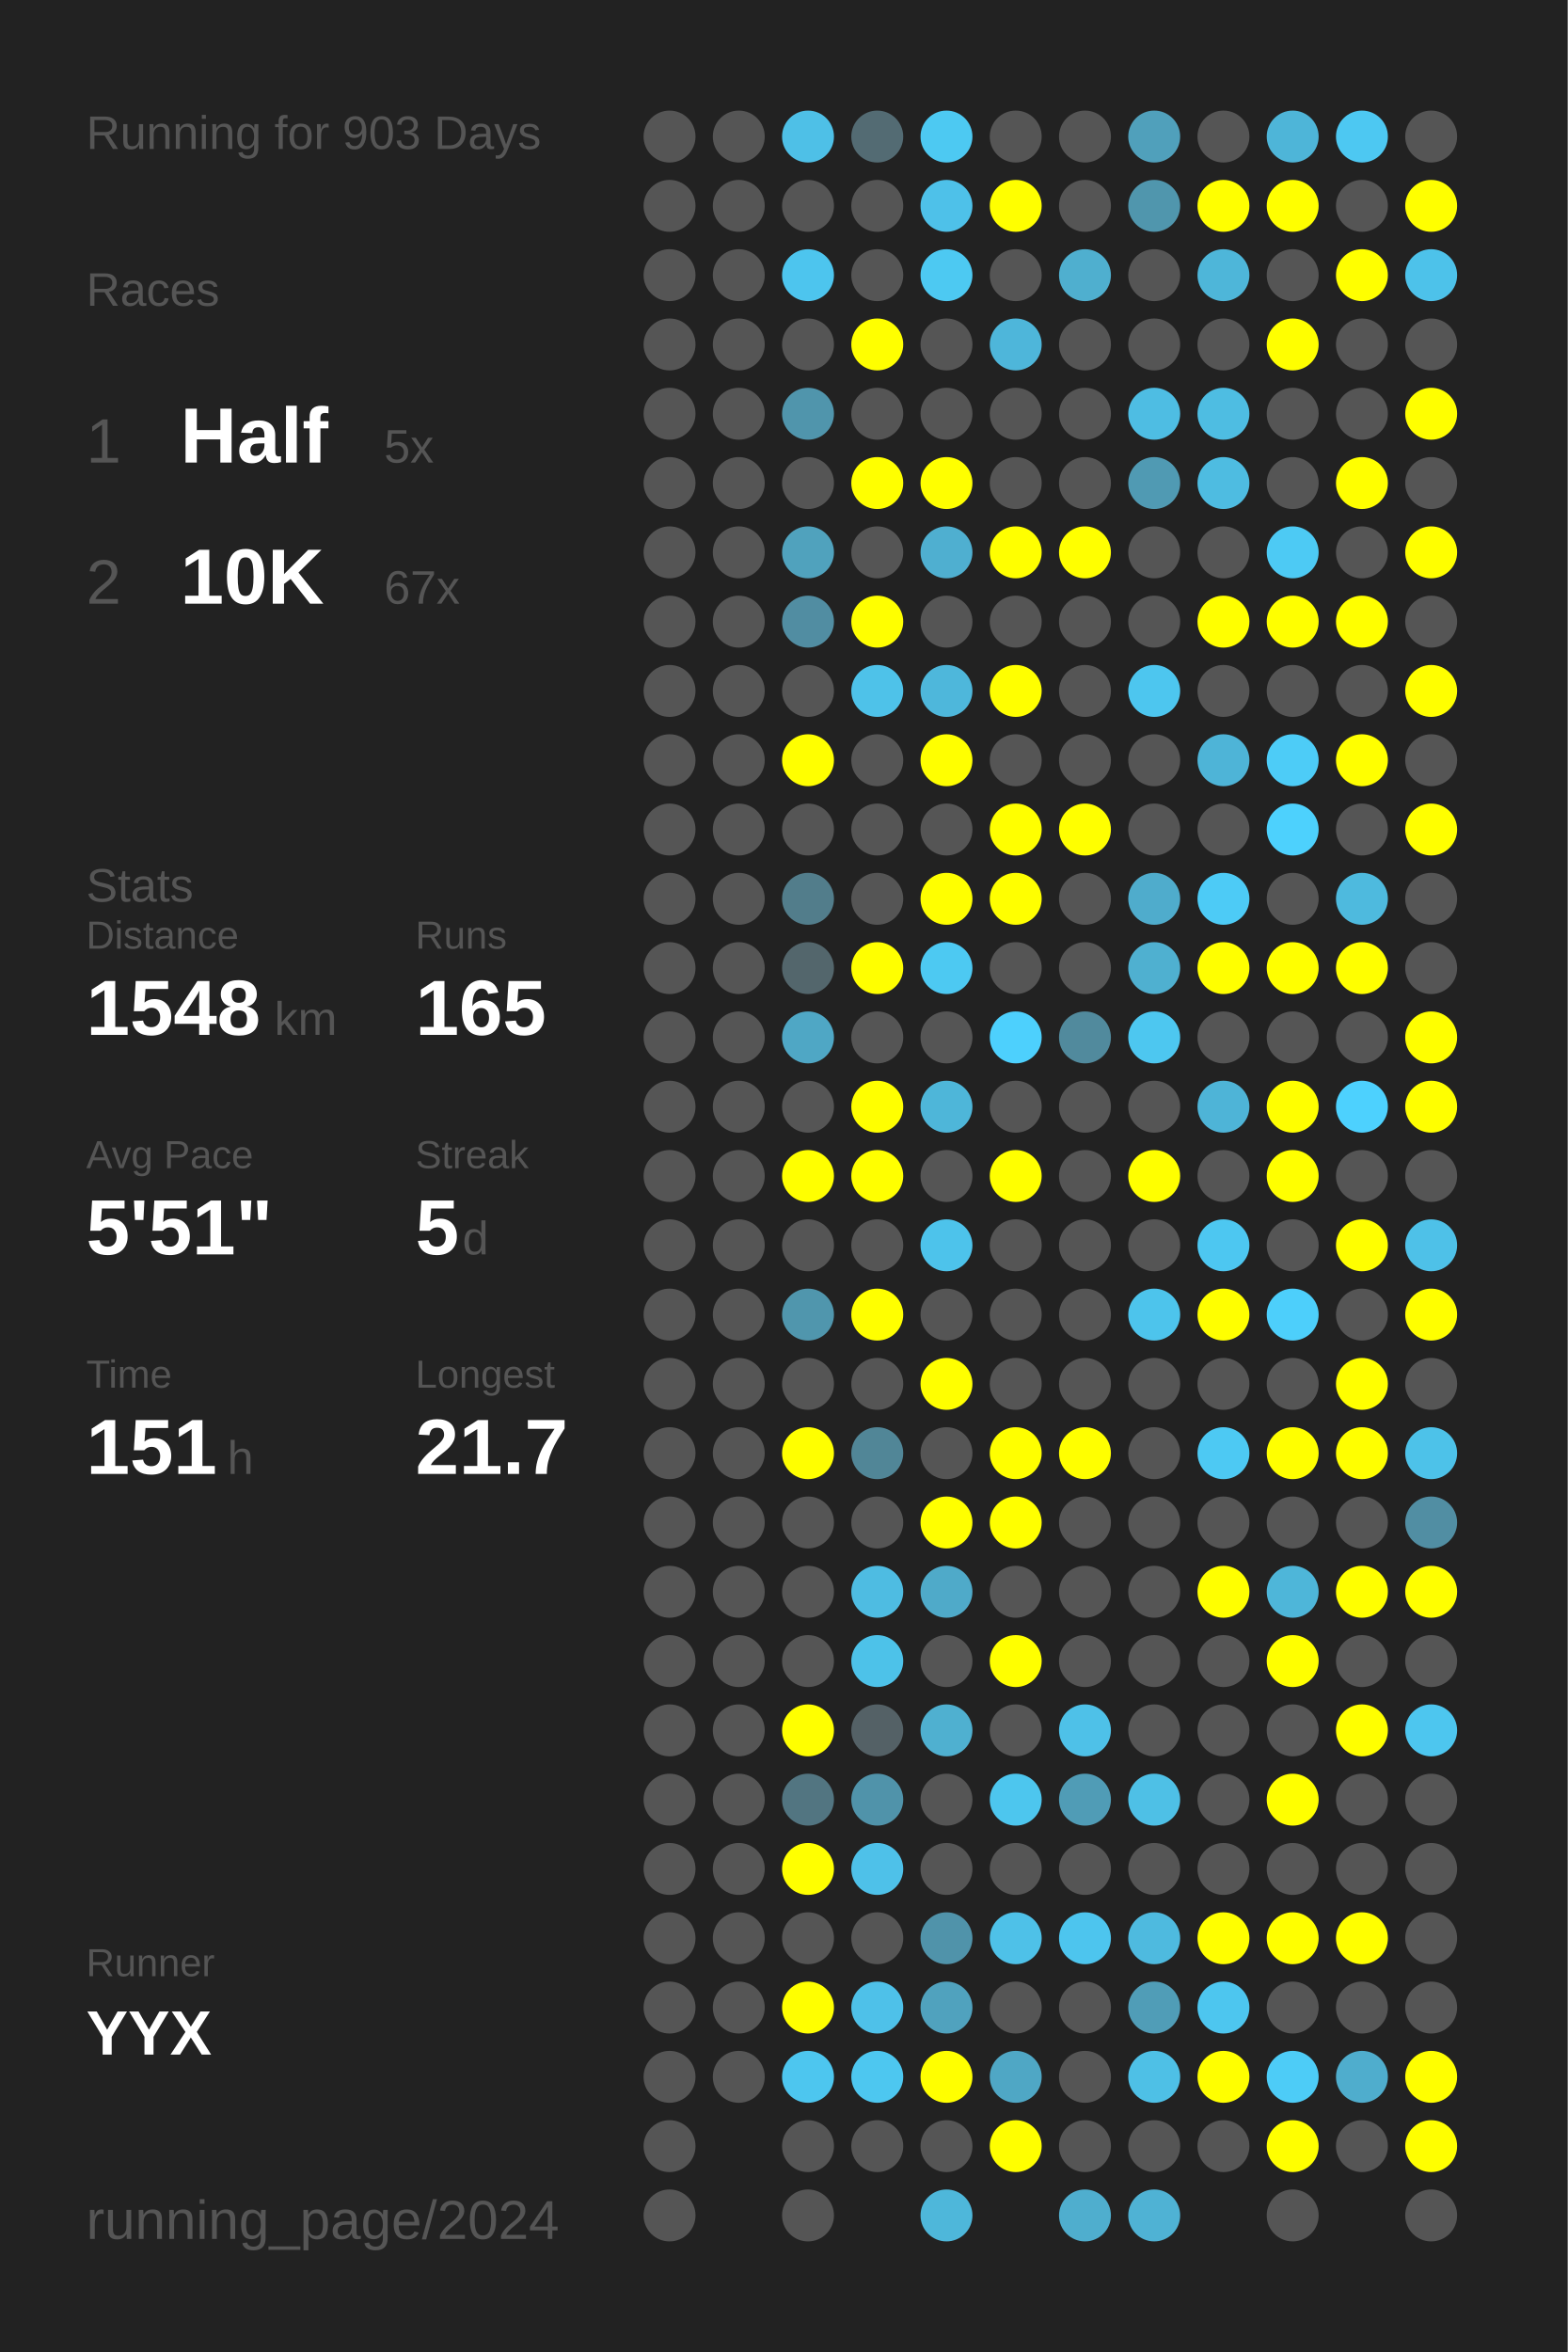
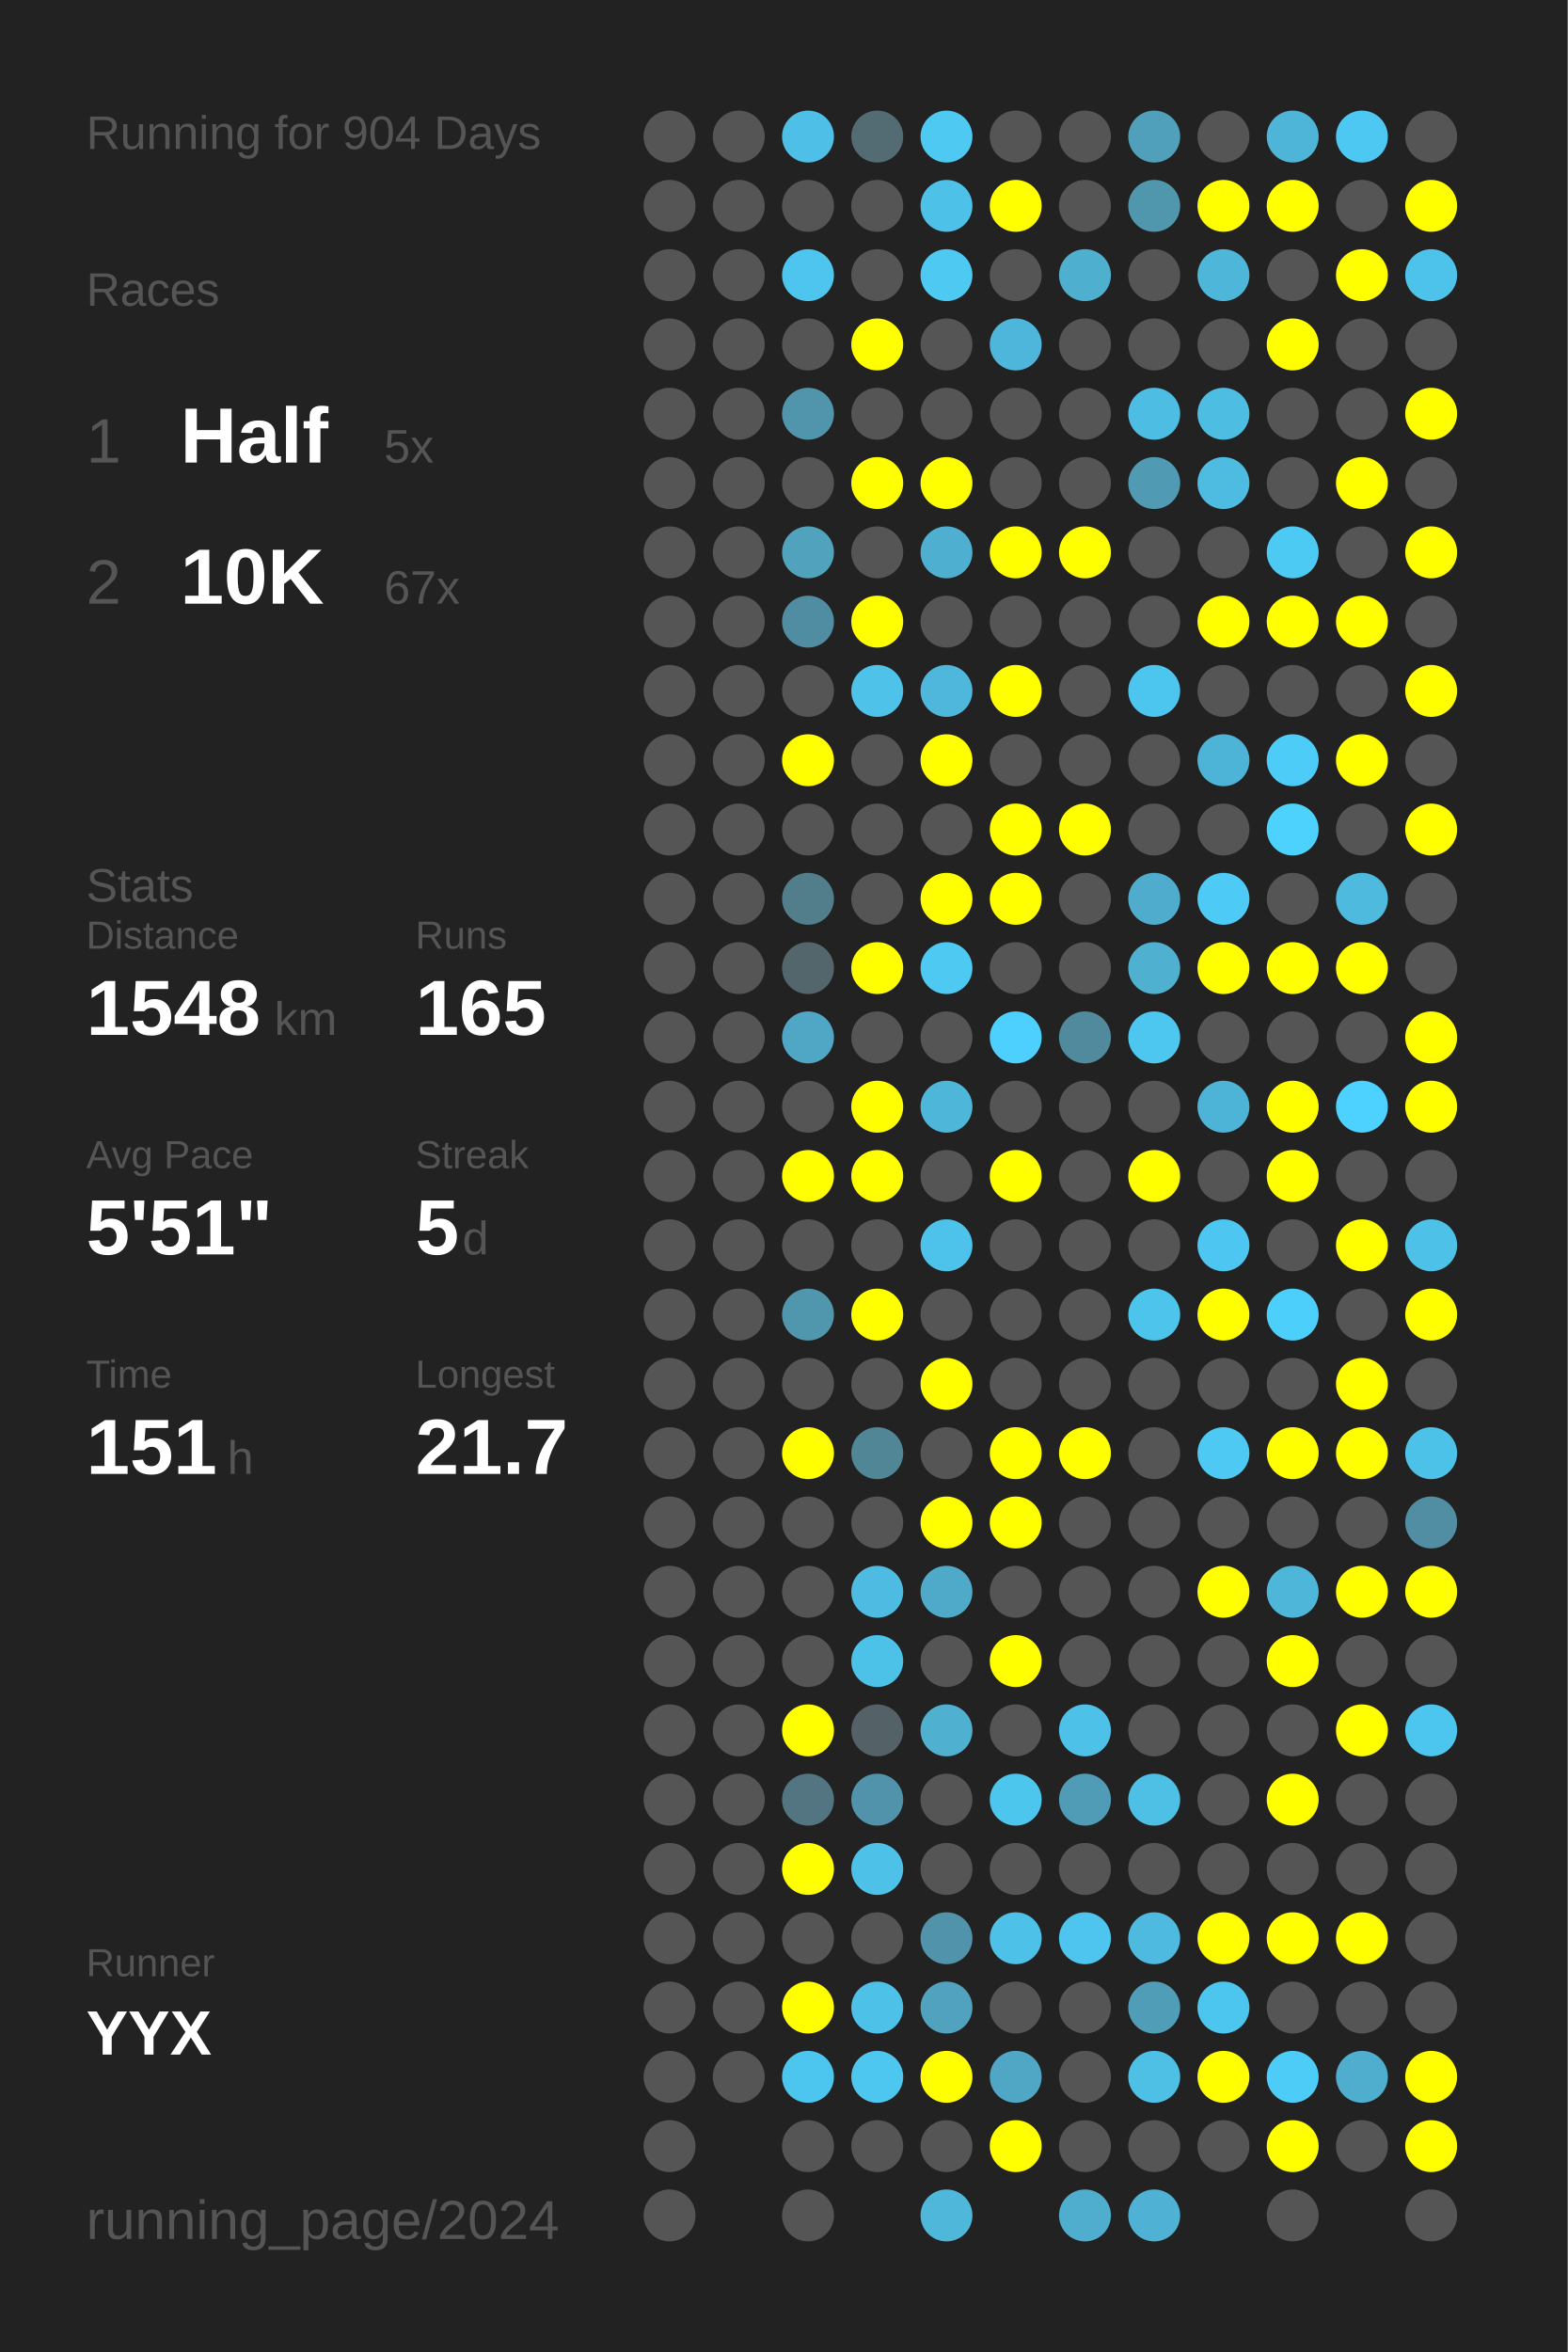
<svg xmlns="http://www.w3.org/2000/svg" baseProfile="full" height="300mm" version="1.1" viewBox="0,0,200,300" width="200mm">
  <defs />
  <rect fill="#222222" height="300" width="200" x="0" y="0" />
-   <text fill="#555555" style="font-size:6px; font-family:Arial;" x="11" y="19">Running for 903 Days</text>
+   <text fill="#555555" style="font-size:6px; font-family:Arial;" x="11" y="19">Running for 904 Days</text>
  <text fill="#555555" style="font-size:6px; font-family:Arial;" x="11" y="39">Races</text>
  <text fill="#555555" style="font-size:8px; font-family:Arial;" x="11" y="59">1</text>
  <text fill="#FFFFFF" style="font-size:10px; font-family:Arial; font-weight:bold;" x="23" y="59">Half</text>
  <text fill="#555555" style="font-size:6px; font-family:Arial;" x="49" y="59">5x</text>
  <text fill="#555555" style="font-size:8px; font-family:Arial;" x="11" y="77">2</text>
  <text fill="#FFFFFF" style="font-size:10px; font-family:Arial; font-weight:bold;" x="23" y="77">10K</text>
  <text fill="#555555" style="font-size:6px; font-family:Arial;" x="49" y="77">67x</text>
  <text fill="#555555" style="font-size:6px; font-family:Arial;" x="11" y="115">Stats</text>
  <text fill="#555555" style="font-size:5px; font-family:Arial;" x="11" y="121">Distance</text>
  <text fill="#FFFFFF" style="font-size:10px; font-family:Arial; font-weight:bold;" x="11" y="132">1548</text>
  <text fill="#555555" style="font-size:6px; font-family:Arial;" x="35" y="132">km</text>
  <text fill="#555555" style="font-size:5px; font-family:Arial;" x="53" y="121">Runs</text>
  <text fill="#FFFFFF" style="font-size:10px; font-family:Arial; font-weight:bold;" x="53" y="132">165</text>
  <text fill="#555555" style="font-size:5px; font-family:Arial;" x="11" y="149">Avg Pace</text>
  <text fill="#FFFFFF" style="font-size:10px; font-family:Arial; font-weight:bold;" x="11" y="160">5'51"</text>
  <text fill="#555555" style="font-size:5px; font-family:Arial;" x="53" y="149">Streak</text>
  <text fill="#FFFFFF" style="font-size:10px; font-family:Arial; font-weight:bold;" x="53" y="160">5</text>
  <text fill="#555555" style="font-size:6px; font-family:Arial;" x="59" y="160">d</text>
  <text fill="#555555" style="font-size:5px; font-family:Arial;" x="11" y="177">Time</text>
  <text fill="#FFFFFF" style="font-size:10px; font-family:Arial; font-weight:bold;" x="11" y="188">151</text>
  <text fill="#555555" style="font-size:6px; font-family:Arial;" x="29" y="188">h</text>
  <text fill="#555555" style="font-size:5px; font-family:Arial;" x="53" y="177">Longest</text>
  <text fill="#FFFFFF" style="font-size:10px; font-family:Arial; font-weight:bold;" x="53" y="188">21.7</text>
  <text fill="#555555" style="font-size:5px; font-family:Arial;" x="11" y="252.065">Runner</text>
  <text fill="#FFFFFF" style="font-size:8px; font-family:Arial; font-weight:bold;" x="11" y="262.065">YYX</text>
  <text fill="#555555" style="font-size:7px; font-family:Arial;" x="11" y="285.581">running_page/2024</text>
  <circle cx="85.417" cy="17.419" fill="#555555" r="3.312" />
  <circle cx="85.417" cy="26.258" fill="#555555" r="3.312" />
  <circle cx="85.417" cy="35.097" fill="#555555" r="3.312" />
  <circle cx="85.417" cy="43.935" fill="#555555" r="3.312" />
  <circle cx="85.417" cy="52.774" fill="#555555" r="3.312" />
  <circle cx="85.417" cy="61.613" fill="#555555" r="3.312" />
  <circle cx="85.417" cy="70.452" fill="#555555" r="3.312" />
  <circle cx="85.417" cy="79.29" fill="#555555" r="3.312" />
  <circle cx="85.417" cy="88.129" fill="#555555" r="3.312" />
  <circle cx="85.417" cy="96.968" fill="#555555" r="3.312" />
  <circle cx="85.417" cy="105.806" fill="#555555" r="3.312" />
  <circle cx="85.417" cy="114.645" fill="#555555" r="3.312" />
  <circle cx="85.417" cy="123.484" fill="#555555" r="3.312" />
  <circle cx="85.417" cy="132.323" fill="#555555" r="3.312" />
  <circle cx="85.417" cy="141.161" fill="#555555" r="3.312" />
  <circle cx="85.417" cy="150" fill="#555555" r="3.312" />
  <circle cx="85.417" cy="158.839" fill="#555555" r="3.312" />
  <circle cx="85.417" cy="167.677" fill="#555555" r="3.312" />
  <circle cx="85.417" cy="176.516" fill="#555555" r="3.312" />
  <circle cx="85.417" cy="185.355" fill="#555555" r="3.312" />
  <circle cx="85.417" cy="194.194" fill="#555555" r="3.312" />
  <circle cx="85.417" cy="203.032" fill="#555555" r="3.312" />
  <circle cx="85.417" cy="211.871" fill="#555555" r="3.312" />
  <circle cx="85.417" cy="220.71" fill="#555555" r="3.312" />
  <circle cx="85.417" cy="229.548" fill="#555555" r="3.312" />
  <circle cx="85.417" cy="238.387" fill="#555555" r="3.312" />
  <circle cx="85.417" cy="247.226" fill="#555555" r="3.312" />
  <circle cx="85.417" cy="256.065" fill="#555555" r="3.312" />
  <circle cx="85.417" cy="264.903" fill="#555555" r="3.312" />
  <circle cx="85.417" cy="273.742" fill="#555555" r="3.312" />
  <circle cx="85.417" cy="282.581" fill="#555555" r="3.312" />
  <circle cx="94.25" cy="17.419" fill="#555555" r="3.312" />
  <circle cx="94.25" cy="26.258" fill="#555555" r="3.312" />
  <circle cx="94.25" cy="35.097" fill="#555555" r="3.312" />
  <circle cx="94.25" cy="43.935" fill="#555555" r="3.312" />
  <circle cx="94.25" cy="52.774" fill="#555555" r="3.312" />
  <circle cx="94.25" cy="61.613" fill="#555555" r="3.312" />
  <circle cx="94.25" cy="70.452" fill="#555555" r="3.312" />
  <circle cx="94.25" cy="79.29" fill="#555555" r="3.312" />
  <circle cx="94.25" cy="88.129" fill="#555555" r="3.312" />
  <circle cx="94.25" cy="96.968" fill="#555555" r="3.312" />
  <circle cx="94.25" cy="105.806" fill="#555555" r="3.312" />
  <circle cx="94.25" cy="114.645" fill="#555555" r="3.312" />
  <circle cx="94.25" cy="123.484" fill="#555555" r="3.312" />
  <circle cx="94.25" cy="132.323" fill="#555555" r="3.312" />
  <circle cx="94.25" cy="141.161" fill="#555555" r="3.312" />
  <circle cx="94.25" cy="150" fill="#555555" r="3.312" />
  <circle cx="94.25" cy="158.839" fill="#555555" r="3.312" />
  <circle cx="94.25" cy="167.677" fill="#555555" r="3.312" />
  <circle cx="94.25" cy="176.516" fill="#555555" r="3.312" />
  <circle cx="94.25" cy="185.355" fill="#555555" r="3.312" />
  <circle cx="94.25" cy="194.194" fill="#555555" r="3.312" />
  <circle cx="94.25" cy="203.032" fill="#555555" r="3.312" />
  <circle cx="94.25" cy="211.871" fill="#555555" r="3.312" />
  <circle cx="94.25" cy="220.71" fill="#555555" r="3.312" />
  <circle cx="94.25" cy="229.548" fill="#555555" r="3.312" />
  <circle cx="94.25" cy="238.387" fill="#555555" r="3.312" />
  <circle cx="94.25" cy="247.226" fill="#555555" r="3.312" />
  <circle cx="94.25" cy="256.065" fill="#555555" r="3.312" />
  <circle cx="94.25" cy="264.903" fill="#555555" r="3.312" />
  <circle cx="103.083" cy="17.419" fill="#4ec0e7" r="3.312" />
  <circle cx="103.083" cy="26.258" fill="#555555" r="3.312" />
  <circle cx="103.083" cy="35.097" fill="#4dc5ee" r="3.312" />
  <circle cx="103.083" cy="43.935" fill="#555555" r="3.312" />
  <circle cx="103.083" cy="52.774" fill="#5095ac" r="3.312" />
  <circle cx="103.083" cy="61.613" fill="#555555" r="3.312" />
  <circle cx="103.083" cy="70.452" fill="#50a2bd" r="3.312" />
  <circle cx="103.083" cy="79.29" fill="#518da2" r="3.312" />
  <circle cx="103.083" cy="88.129" fill="#555555" r="3.312" />
  <circle cx="103.083" cy="96.968" fill="#FFFF00" r="3.312" />
  <circle cx="103.083" cy="105.806" fill="#555555" r="3.312" />
  <circle cx="103.083" cy="114.645" fill="#527d8b" r="3.312" />
  <circle cx="103.083" cy="123.484" fill="#53666c" r="3.312" />
  <circle cx="103.083" cy="132.323" fill="#4fa7c5" r="3.312" />
  <circle cx="103.083" cy="141.161" fill="#555555" r="3.312" />
  <circle cx="103.083" cy="150" fill="#FFFF00" r="3.312" />
  <circle cx="103.083" cy="158.839" fill="#555555" r="3.312" />
  <circle cx="103.083" cy="167.677" fill="#5096ad" r="3.312" />
  <circle cx="103.083" cy="176.516" fill="#555555" r="3.312" />
  <circle cx="103.083" cy="185.355" fill="#FFFF00" r="3.312" />
  <circle cx="103.083" cy="194.194" fill="#555555" r="3.312" />
  <circle cx="103.083" cy="203.032" fill="#555555" r="3.312" />
  <circle cx="103.083" cy="211.871" fill="#555555" r="3.312" />
  <circle cx="103.083" cy="220.71" fill="#FFFF00" r="3.312" />
  <circle cx="103.083" cy="229.548" fill="#527581" r="3.312" />
  <circle cx="103.083" cy="238.387" fill="#FFFF00" r="3.312" />
  <circle cx="103.083" cy="247.226" fill="#555555" r="3.312" />
  <circle cx="103.083" cy="256.065" fill="#FFFF00" r="3.312" />
  <circle cx="103.083" cy="264.903" fill="#4dc6ef" r="3.312" />
  <circle cx="103.083" cy="273.742" fill="#555555" r="3.312" />
  <circle cx="103.083" cy="282.581" fill="#555555" r="3.312" />
  <circle cx="111.917" cy="17.419" fill="#536b73" r="3.312" />
  <circle cx="111.917" cy="26.258" fill="#555555" r="3.312" />
  <circle cx="111.917" cy="35.097" fill="#555555" r="3.312" />
  <circle cx="111.917" cy="43.935" fill="#FFFF00" r="3.312" />
  <circle cx="111.917" cy="52.774" fill="#555555" r="3.312" />
  <circle cx="111.917" cy="61.613" fill="#FFFF00" r="3.312" />
  <circle cx="111.917" cy="70.452" fill="#555555" r="3.312" />
  <circle cx="111.917" cy="79.29" fill="#FFFF00" r="3.312" />
  <circle cx="111.917" cy="88.129" fill="#4ec2e9" r="3.312" />
  <circle cx="111.917" cy="96.968" fill="#555555" r="3.312" />
  <circle cx="111.917" cy="105.806" fill="#555555" r="3.312" />
  <circle cx="111.917" cy="114.645" fill="#555555" r="3.312" />
  <circle cx="111.917" cy="123.484" fill="#FFFF00" r="3.312" />
  <circle cx="111.917" cy="132.323" fill="#555555" r="3.312" />
  <circle cx="111.917" cy="141.161" fill="#FFFF00" r="3.312" />
  <circle cx="111.917" cy="150" fill="#FFFF00" r="3.312" />
  <circle cx="111.917" cy="158.839" fill="#555555" r="3.312" />
  <circle cx="111.917" cy="167.677" fill="#FFFF00" r="3.312" />
  <circle cx="111.917" cy="176.516" fill="#555555" r="3.312" />
  <circle cx="111.917" cy="185.355" fill="#518697" r="3.312" />
  <circle cx="111.917" cy="194.194" fill="#555555" r="3.312" />
  <circle cx="111.917" cy="203.032" fill="#4ebce2" r="3.312" />
  <circle cx="111.917" cy="211.871" fill="#4dc2e9" r="3.312" />
  <circle cx="111.917" cy="220.71" fill="#546166" r="3.312" />
  <circle cx="111.917" cy="229.548" fill="#5093aa" r="3.312" />
  <circle cx="111.917" cy="238.387" fill="#4ec1e9" r="3.312" />
  <circle cx="111.917" cy="247.226" fill="#555555" r="3.312" />
  <circle cx="111.917" cy="256.065" fill="#4ec1e9" r="3.312" />
  <circle cx="111.917" cy="264.903" fill="#4dc7f0" r="3.312" />
  <circle cx="111.917" cy="273.742" fill="#555555" r="3.312" />
  <circle cx="120.75" cy="17.419" fill="#4dc9f2" r="3.312" />
  <circle cx="120.75" cy="26.258" fill="#4ec1e9" r="3.312" />
  <circle cx="120.75" cy="35.097" fill="#4dc9f2" r="3.312" />
  <circle cx="120.75" cy="43.935" fill="#555555" r="3.312" />
  <circle cx="120.75" cy="52.774" fill="#555555" r="3.312" />
  <circle cx="120.75" cy="61.613" fill="#FFFF00" r="3.312" />
  <circle cx="120.75" cy="70.452" fill="#4fafd0" r="3.312" />
  <circle cx="120.75" cy="79.29" fill="#555555" r="3.312" />
  <circle cx="120.75" cy="88.129" fill="#4eb7db" r="3.312" />
  <circle cx="120.75" cy="96.968" fill="#FFFF00" r="3.312" />
  <circle cx="120.75" cy="105.806" fill="#555555" r="3.312" />
  <circle cx="120.75" cy="114.645" fill="#FFFF00" r="3.312" />
  <circle cx="120.75" cy="123.484" fill="#4dc9f2" r="3.312" />
  <circle cx="120.75" cy="132.323" fill="#555555" r="3.312" />
  <circle cx="120.75" cy="141.161" fill="#4eb6d9" r="3.312" />
  <circle cx="120.75" cy="150" fill="#555555" r="3.312" />
  <circle cx="120.75" cy="158.839" fill="#4dc3eb" r="3.312" />
  <circle cx="120.75" cy="167.677" fill="#555555" r="3.312" />
  <circle cx="120.75" cy="176.516" fill="#FFFF00" r="3.312" />
  <circle cx="120.75" cy="185.355" fill="#555555" r="3.312" />
  <circle cx="120.75" cy="194.194" fill="#FFFF00" r="3.312" />
  <circle cx="120.75" cy="203.032" fill="#4faac9" r="3.312" />
  <circle cx="120.75" cy="211.871" fill="#555555" r="3.312" />
  <circle cx="120.75" cy="220.71" fill="#4fb0d0" r="3.312" />
  <circle cx="120.75" cy="229.548" fill="#555555" r="3.312" />
  <circle cx="120.75" cy="238.387" fill="#555555" r="3.312" />
  <circle cx="120.75" cy="247.226" fill="#5093aa" r="3.312" />
  <circle cx="120.75" cy="256.065" fill="#50a2be" r="3.312" />
  <circle cx="120.75" cy="264.903" fill="#FFFF00" r="3.312" />
  <circle cx="120.75" cy="273.742" fill="#555555" r="3.312" />
  <circle cx="120.75" cy="282.581" fill="#4eb7da" r="3.312" />
  <circle cx="129.583" cy="17.419" fill="#555555" r="3.312" />
  <circle cx="129.583" cy="26.258" fill="#FFFF00" r="3.312" />
  <circle cx="129.583" cy="35.097" fill="#555555" r="3.312" />
  <circle cx="129.583" cy="43.935" fill="#4eb6da" r="3.312" />
  <circle cx="129.583" cy="52.774" fill="#555555" r="3.312" />
  <circle cx="129.583" cy="61.613" fill="#555555" r="3.312" />
  <circle cx="129.583" cy="70.452" fill="#FFFF00" r="3.312" />
  <circle cx="129.583" cy="79.29" fill="#555555" r="3.312" />
  <circle cx="129.583" cy="88.129" fill="#FFFF00" r="3.312" />
  <circle cx="129.583" cy="96.968" fill="#555555" r="3.312" />
  <circle cx="129.583" cy="105.806" fill="#FFFF00" r="3.312" />
  <circle cx="129.583" cy="114.645" fill="#FFFF00" r="3.312" />
  <circle cx="129.583" cy="123.484" fill="#555555" r="3.312" />
  <circle cx="129.583" cy="132.323" fill="#4dd0fd" r="3.312" />
  <circle cx="129.583" cy="141.161" fill="#555555" r="3.312" />
  <circle cx="129.583" cy="150" fill="#FFFF00" r="3.312" />
  <circle cx="129.583" cy="158.839" fill="#555555" r="3.312" />
  <circle cx="129.583" cy="167.677" fill="#555555" r="3.312" />
  <circle cx="129.583" cy="176.516" fill="#555555" r="3.312" />
  <circle cx="129.583" cy="185.355" fill="#FFFF00" r="3.312" />
  <circle cx="129.583" cy="194.194" fill="#FFFF00" r="3.312" />
  <circle cx="129.583" cy="203.032" fill="#555555" r="3.312" />
  <circle cx="129.583" cy="211.871" fill="#FFFF00" r="3.312" />
  <circle cx="129.583" cy="220.71" fill="#555555" r="3.312" />
  <circle cx="129.583" cy="229.548" fill="#4dc6ee" r="3.312" />
  <circle cx="129.583" cy="238.387" fill="#555555" r="3.312" />
  <circle cx="129.583" cy="247.226" fill="#4ec1e8" r="3.312" />
  <circle cx="129.583" cy="256.065" fill="#555555" r="3.312" />
  <circle cx="129.583" cy="264.903" fill="#4fa7c5" r="3.312" />
  <circle cx="129.583" cy="273.742" fill="#FFFF00" r="3.312" />
  <circle cx="138.417" cy="17.419" fill="#555555" r="3.312" />
  <circle cx="138.417" cy="26.258" fill="#555555" r="3.312" />
  <circle cx="138.417" cy="35.097" fill="#4fafcf" r="3.312" />
  <circle cx="138.417" cy="43.935" fill="#555555" r="3.312" />
  <circle cx="138.417" cy="52.774" fill="#555555" r="3.312" />
  <circle cx="138.417" cy="61.613" fill="#555555" r="3.312" />
  <circle cx="138.417" cy="70.452" fill="#FFFF00" r="3.312" />
  <circle cx="138.417" cy="79.29" fill="#555555" r="3.312" />
  <circle cx="138.417" cy="88.129" fill="#555555" r="3.312" />
  <circle cx="138.417" cy="96.968" fill="#555555" r="3.312" />
  <circle cx="138.417" cy="105.806" fill="#FFFF00" r="3.312" />
  <circle cx="138.417" cy="114.645" fill="#555555" r="3.312" />
  <circle cx="138.417" cy="123.484" fill="#555555" r="3.312" />
  <circle cx="138.417" cy="132.323" fill="#518a9d" r="3.312" />
  <circle cx="138.417" cy="141.161" fill="#555555" r="3.312" />
  <circle cx="138.417" cy="150" fill="#555555" r="3.312" />
  <circle cx="138.417" cy="158.839" fill="#555555" r="3.312" />
  <circle cx="138.417" cy="167.677" fill="#555555" r="3.312" />
  <circle cx="138.417" cy="176.516" fill="#555555" r="3.312" />
  <circle cx="138.417" cy="185.355" fill="#FFFF00" r="3.312" />
  <circle cx="138.417" cy="194.194" fill="#555555" r="3.312" />
  <circle cx="138.417" cy="203.032" fill="#555555" r="3.312" />
  <circle cx="138.417" cy="211.871" fill="#555555" r="3.312" />
  <circle cx="138.417" cy="220.71" fill="#4ec1e8" r="3.312" />
  <circle cx="138.417" cy="229.548" fill="#509cb6" r="3.312" />
  <circle cx="138.417" cy="238.387" fill="#555555" r="3.312" />
  <circle cx="138.417" cy="247.226" fill="#4dc5ee" r="3.312" />
  <circle cx="138.417" cy="256.065" fill="#555555" r="3.312" />
  <circle cx="138.417" cy="264.903" fill="#555555" r="3.312" />
  <circle cx="138.417" cy="273.742" fill="#555555" r="3.312" />
  <circle cx="138.417" cy="282.581" fill="#4faece" r="3.312" />
  <circle cx="147.25" cy="17.419" fill="#50a0bb" r="3.312" />
  <circle cx="147.25" cy="26.258" fill="#5096ad" r="3.312" />
  <circle cx="147.25" cy="35.097" fill="#555555" r="3.312" />
  <circle cx="147.25" cy="43.935" fill="#555555" r="3.312" />
  <circle cx="147.25" cy="52.774" fill="#4ebde3" r="3.312" />
  <circle cx="147.25" cy="61.613" fill="#509ab3" r="3.312" />
  <circle cx="147.25" cy="70.452" fill="#555555" r="3.312" />
  <circle cx="147.25" cy="79.29" fill="#555555" r="3.312" />
  <circle cx="147.25" cy="88.129" fill="#4dc6ef" r="3.312" />
  <circle cx="147.25" cy="96.968" fill="#555555" r="3.312" />
  <circle cx="147.25" cy="105.806" fill="#555555" r="3.312" />
  <circle cx="147.25" cy="114.645" fill="#4faccc" r="3.312" />
  <circle cx="147.25" cy="123.484" fill="#4fb0d0" r="3.312" />
  <circle cx="147.25" cy="132.323" fill="#4dc7f0" r="3.312" />
  <circle cx="147.25" cy="141.161" fill="#555555" r="3.312" />
  <circle cx="147.25" cy="150" fill="#FFFF00" r="3.312" />
  <circle cx="147.25" cy="158.839" fill="#555555" r="3.312" />
  <circle cx="147.25" cy="167.677" fill="#4dc4ec" r="3.312" />
  <circle cx="147.25" cy="176.516" fill="#555555" r="3.312" />
  <circle cx="147.25" cy="185.355" fill="#555555" r="3.312" />
  <circle cx="147.25" cy="194.194" fill="#555555" r="3.312" />
  <circle cx="147.25" cy="203.032" fill="#555555" r="3.312" />
  <circle cx="147.25" cy="211.871" fill="#555555" r="3.312" />
  <circle cx="147.25" cy="220.71" fill="#555555" r="3.312" />
  <circle cx="147.25" cy="229.548" fill="#4ec0e6" r="3.312" />
  <circle cx="147.25" cy="238.387" fill="#555555" r="3.312" />
  <circle cx="147.25" cy="247.226" fill="#4ebadf" r="3.312" />
  <circle cx="147.25" cy="256.065" fill="#509db7" r="3.312" />
  <circle cx="147.25" cy="264.903" fill="#4ec0e6" r="3.312" />
  <circle cx="147.25" cy="273.742" fill="#555555" r="3.312" />
  <circle cx="147.25" cy="282.581" fill="#4fb2d4" r="3.312" />
  <circle cx="156.083" cy="17.419" fill="#555555" r="3.312" />
  <circle cx="156.083" cy="26.258" fill="#FFFF00" r="3.312" />
  <circle cx="156.083" cy="35.097" fill="#4eb6d9" r="3.312" />
  <circle cx="156.083" cy="43.935" fill="#555555" r="3.312" />
  <circle cx="156.083" cy="52.774" fill="#4ebde2" r="3.312" />
  <circle cx="156.083" cy="61.613" fill="#4ebce1" r="3.312" />
  <circle cx="156.083" cy="70.452" fill="#555555" r="3.312" />
  <circle cx="156.083" cy="79.29" fill="#FFFF00" r="3.312" />
  <circle cx="156.083" cy="88.129" fill="#555555" r="3.312" />
  <circle cx="156.083" cy="96.968" fill="#4eb4d7" r="3.312" />
  <circle cx="156.083" cy="105.806" fill="#555555" r="3.312" />
  <circle cx="156.083" cy="114.645" fill="#4dcbf6" r="3.312" />
  <circle cx="156.083" cy="123.484" fill="#FFFF00" r="3.312" />
  <circle cx="156.083" cy="132.323" fill="#555555" r="3.312" />
  <circle cx="156.083" cy="141.161" fill="#4eb4d7" r="3.312" />
  <circle cx="156.083" cy="150" fill="#555555" r="3.312" />
  <circle cx="156.083" cy="158.839" fill="#4dc7f1" r="3.312" />
  <circle cx="156.083" cy="167.677" fill="#FFFF00" r="3.312" />
  <circle cx="156.083" cy="176.516" fill="#555555" r="3.312" />
  <circle cx="156.083" cy="185.355" fill="#4dc9f3" r="3.312" />
  <circle cx="156.083" cy="194.194" fill="#555555" r="3.312" />
  <circle cx="156.083" cy="203.032" fill="#FFFF00" r="3.312" />
  <circle cx="156.083" cy="211.871" fill="#555555" r="3.312" />
  <circle cx="156.083" cy="220.71" fill="#555555" r="3.312" />
  <circle cx="156.083" cy="229.548" fill="#555555" r="3.312" />
  <circle cx="156.083" cy="238.387" fill="#555555" r="3.312" />
  <circle cx="156.083" cy="247.226" fill="#FFFF00" r="3.312" />
  <circle cx="156.083" cy="256.065" fill="#4dc6ef" r="3.312" />
  <circle cx="156.083" cy="264.903" fill="#FFFF00" r="3.312" />
  <circle cx="156.083" cy="273.742" fill="#555555" r="3.312" />
  <circle cx="164.917" cy="17.419" fill="#4eb5d8" r="3.312" />
  <circle cx="164.917" cy="26.258" fill="#FFFF00" r="3.312" />
  <circle cx="164.917" cy="35.097" fill="#555555" r="3.312" />
  <circle cx="164.917" cy="43.935" fill="#FFFF00" r="3.312" />
  <circle cx="164.917" cy="52.774" fill="#555555" r="3.312" />
  <circle cx="164.917" cy="61.613" fill="#555555" r="3.312" />
  <circle cx="164.917" cy="70.452" fill="#4dcaf4" r="3.312" />
  <circle cx="164.917" cy="79.29" fill="#FFFF00" r="3.312" />
  <circle cx="164.917" cy="88.129" fill="#555555" r="3.312" />
  <circle cx="164.917" cy="96.968" fill="#4dccf7" r="3.312" />
  <circle cx="164.917" cy="105.806" fill="#4dd1fd" r="3.312" />
  <circle cx="164.917" cy="114.645" fill="#555555" r="3.312" />
  <circle cx="164.917" cy="123.484" fill="#FFFF00" r="3.312" />
  <circle cx="164.917" cy="132.323" fill="#555555" r="3.312" />
  <circle cx="164.917" cy="141.161" fill="#FFFF00" r="3.312" />
  <circle cx="164.917" cy="150" fill="#FFFF00" r="3.312" />
  <circle cx="164.917" cy="158.839" fill="#555555" r="3.312" />
  <circle cx="164.917" cy="167.677" fill="#4dcffb" r="3.312" />
  <circle cx="164.917" cy="176.516" fill="#555555" r="3.312" />
  <circle cx="164.917" cy="185.355" fill="#FFFF00" r="3.312" />
  <circle cx="164.917" cy="194.194" fill="#555555" r="3.312" />
  <circle cx="164.917" cy="203.032" fill="#4eb6d9" r="3.312" />
  <circle cx="164.917" cy="211.871" fill="#FFFF00" r="3.312" />
  <circle cx="164.917" cy="220.71" fill="#555555" r="3.312" />
  <circle cx="164.917" cy="229.548" fill="#FFFF00" r="3.312" />
  <circle cx="164.917" cy="238.387" fill="#555555" r="3.312" />
  <circle cx="164.917" cy="247.226" fill="#FFFF00" r="3.312" />
  <circle cx="164.917" cy="256.065" fill="#555555" r="3.312" />
  <circle cx="164.917" cy="264.903" fill="#4dccf7" r="3.312" />
  <circle cx="164.917" cy="273.742" fill="#FFFF00" r="3.312" />
  <circle cx="164.917" cy="282.581" fill="#555555" r="3.312" />
  <circle cx="173.75" cy="17.419" fill="#4dc8f2" r="3.312" />
  <circle cx="173.75" cy="26.258" fill="#555555" r="3.312" />
  <circle cx="173.75" cy="35.097" fill="#FFFF00" r="3.312" />
  <circle cx="173.75" cy="43.935" fill="#555555" r="3.312" />
  <circle cx="173.75" cy="52.774" fill="#555555" r="3.312" />
  <circle cx="173.75" cy="61.613" fill="#FFFF00" r="3.312" />
  <circle cx="173.75" cy="70.452" fill="#555555" r="3.312" />
  <circle cx="173.75" cy="79.29" fill="#FFFF00" r="3.312" />
  <circle cx="173.75" cy="88.129" fill="#555555" r="3.312" />
  <circle cx="173.75" cy="96.968" fill="#FFFF00" r="3.312" />
  <circle cx="173.75" cy="105.806" fill="#555555" r="3.312" />
  <circle cx="173.75" cy="114.645" fill="#4ebade" r="3.312" />
  <circle cx="173.75" cy="123.484" fill="#FFFF00" r="3.312" />
  <circle cx="173.75" cy="132.323" fill="#555555" r="3.312" />
  <circle cx="173.75" cy="141.161" fill="#4dd1fe" r="3.312" />
  <circle cx="173.75" cy="150" fill="#555555" r="3.312" />
  <circle cx="173.75" cy="158.839" fill="#FFFF00" r="3.312" />
  <circle cx="173.75" cy="167.677" fill="#555555" r="3.312" />
  <circle cx="173.75" cy="176.516" fill="#FFFF00" r="3.312" />
  <circle cx="173.75" cy="185.355" fill="#FFFF00" r="3.312" />
  <circle cx="173.75" cy="194.194" fill="#555555" r="3.312" />
  <circle cx="173.75" cy="203.032" fill="#FFFF00" r="3.312" />
  <circle cx="173.75" cy="211.871" fill="#555555" r="3.312" />
  <circle cx="173.75" cy="220.71" fill="#FFFF00" r="3.312" />
  <circle cx="173.75" cy="229.548" fill="#555555" r="3.312" />
  <circle cx="173.75" cy="238.387" fill="#555555" r="3.312" />
  <circle cx="173.75" cy="247.226" fill="#FFFF00" r="3.312" />
  <circle cx="173.75" cy="256.065" fill="#555555" r="3.312" />
  <circle cx="173.75" cy="264.903" fill="#4fadcd" r="3.312" />
  <circle cx="173.75" cy="273.742" fill="#555555" r="3.312" />
  <circle cx="182.583" cy="17.419" fill="#555555" r="3.312" />
  <circle cx="182.583" cy="26.258" fill="#FFFF00" r="3.312" />
  <circle cx="182.583" cy="35.097" fill="#4dc2ea" r="3.312" />
  <circle cx="182.583" cy="43.935" fill="#555555" r="3.312" />
  <circle cx="182.583" cy="52.774" fill="#FFFF00" r="3.312" />
  <circle cx="182.583" cy="61.613" fill="#555555" r="3.312" />
  <circle cx="182.583" cy="70.452" fill="#FFFF00" r="3.312" />
  <circle cx="182.583" cy="79.29" fill="#555555" r="3.312" />
  <circle cx="182.583" cy="88.129" fill="#FFFF00" r="3.312" />
  <circle cx="182.583" cy="96.968" fill="#555555" r="3.312" />
  <circle cx="182.583" cy="105.806" fill="#FFFF00" r="3.312" />
  <circle cx="182.583" cy="114.645" fill="#555555" r="3.312" />
  <circle cx="182.583" cy="123.484" fill="#555555" r="3.312" />
  <circle cx="182.583" cy="132.323" fill="#FFFF00" r="3.312" />
  <circle cx="182.583" cy="141.161" fill="#FFFF00" r="3.312" />
  <circle cx="182.583" cy="150" fill="#555555" r="3.312" />
  <circle cx="182.583" cy="158.839" fill="#4ec1e8" r="3.312" />
  <circle cx="182.583" cy="167.677" fill="#FFFF00" r="3.312" />
  <circle cx="182.583" cy="176.516" fill="#555555" r="3.312" />
  <circle cx="182.583" cy="185.355" fill="#4dc2e9" r="3.312" />
  <circle cx="182.583" cy="194.194" fill="#518ea3" r="3.312" />
  <circle cx="182.583" cy="203.032" fill="#FFFF00" r="3.312" />
  <circle cx="182.583" cy="211.871" fill="#555555" r="3.312" />
  <circle cx="182.583" cy="220.71" fill="#4dc6ef" r="3.312" />
  <circle cx="182.583" cy="229.548" fill="#555555" r="3.312" />
  <circle cx="182.583" cy="238.387" fill="#555555" r="3.312" />
  <circle cx="182.583" cy="247.226" fill="#555555" r="3.312" />
  <circle cx="182.583" cy="256.065" fill="#555555" r="3.312" />
  <circle cx="182.583" cy="264.903" fill="#FFFF00" r="3.312" />
  <circle cx="182.583" cy="273.742" fill="#FFFF00" r="3.312" />
  <circle cx="182.583" cy="282.581" fill="#555555" r="3.312" />
</svg>
